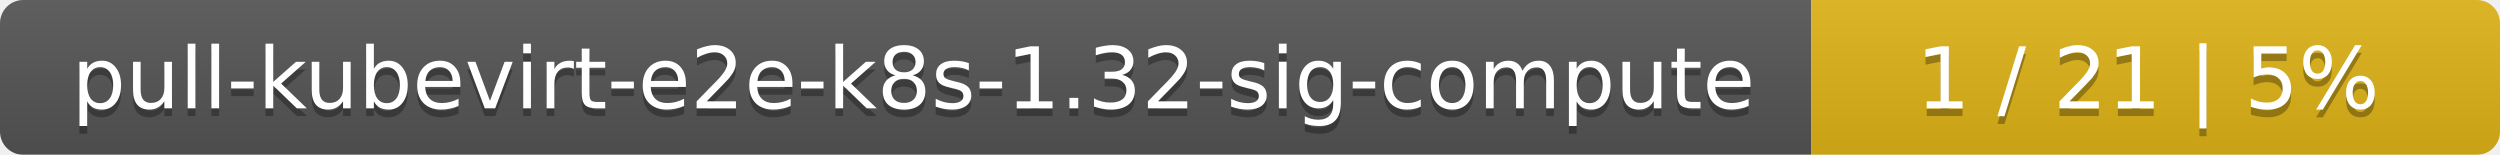
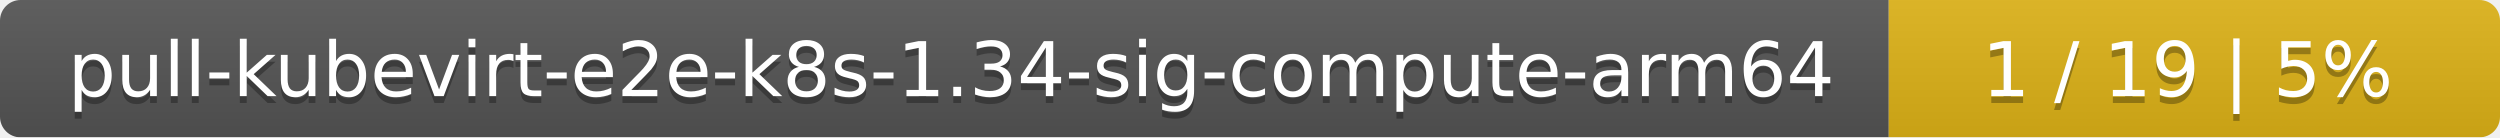
- <svg xmlns="http://www.w3.org/2000/svg" width="323" height="20">
+ <svg xmlns="http://www.w3.org/2000/svg" width="364" height="20">
  <linearGradient id="smooth" x2="0" y2="100%">
    <stop offset="0" stop-color="#bbb" stop-opacity=".1" />
    <stop offset="1" stop-opacity=".1" />
  </linearGradient>
  <mask id="round">
-     <rect width="323" height="20" rx="3" fill="#fff" />
+     <rect width="364" height="20" rx="3" fill="#fff" />
  </mask>
  <g mask="url(#round)">
-     <rect width="234" height="20" fill="#555" />
-     <rect x="234" width="89" height="20" fill="#dfb317" />
-     <rect width="323" height="20" fill="url(#smooth)" />
+     <rect width="275" height="20" fill="#555" />
+     <rect x="275" width="89" height="20" fill="#dfb317" />
+     <rect width="364" height="20" fill="url(#smooth)" />
  </g>
  <g fill="#fff" text-anchor="middle" font-family="DejaVu Sans,Verdana,Geneva,sans-serif" font-size="11">
-     <text x="118" y="15" fill="#010101" fill-opacity=".3">pull-kubevirt-e2e-k8s-1.32-sig-compute</text>
-     <text x="118" y="14">pull-kubevirt-e2e-k8s-1.32-sig-compute</text>
-     <text x="277.5" y="15" fill="#010101" fill-opacity=".3">1 / 21    |    5%</text>
-     <text x="277.5" y="14">1 / 21    |    5%</text>
+     <text x="138.5" y="15" fill="#010101" fill-opacity=".3">pull-kubevirt-e2e-k8s-1.34-sig-compute-arm64</text>
+     <text x="138.5" y="14">pull-kubevirt-e2e-k8s-1.34-sig-compute-arm64</text>
+     <text x="318.5" y="15" fill="#010101" fill-opacity=".3">1 / 19    |    5%</text>
+     <text x="318.5" y="14">1 / 19    |    5%</text>
  </g>
</svg>
